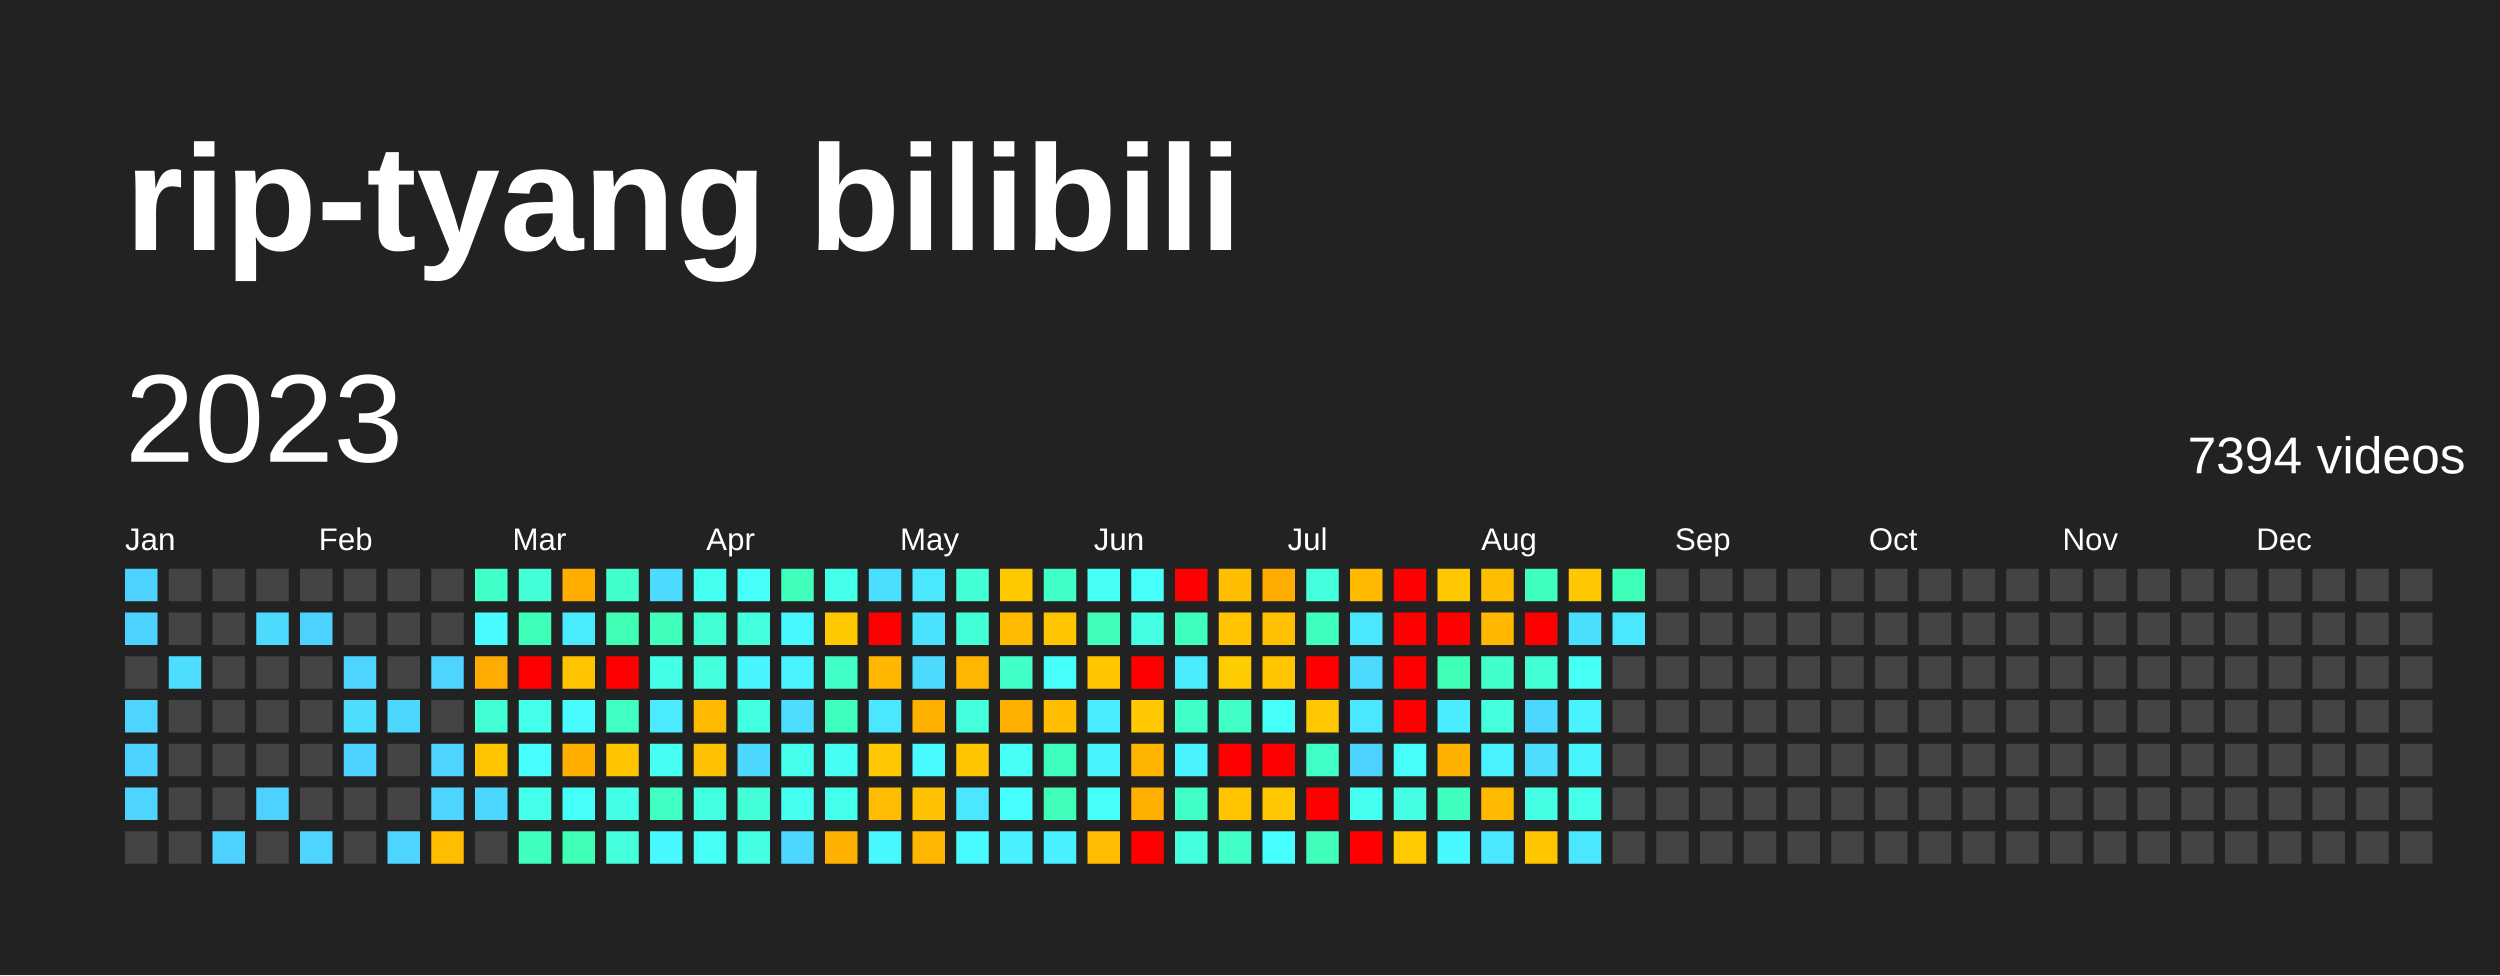
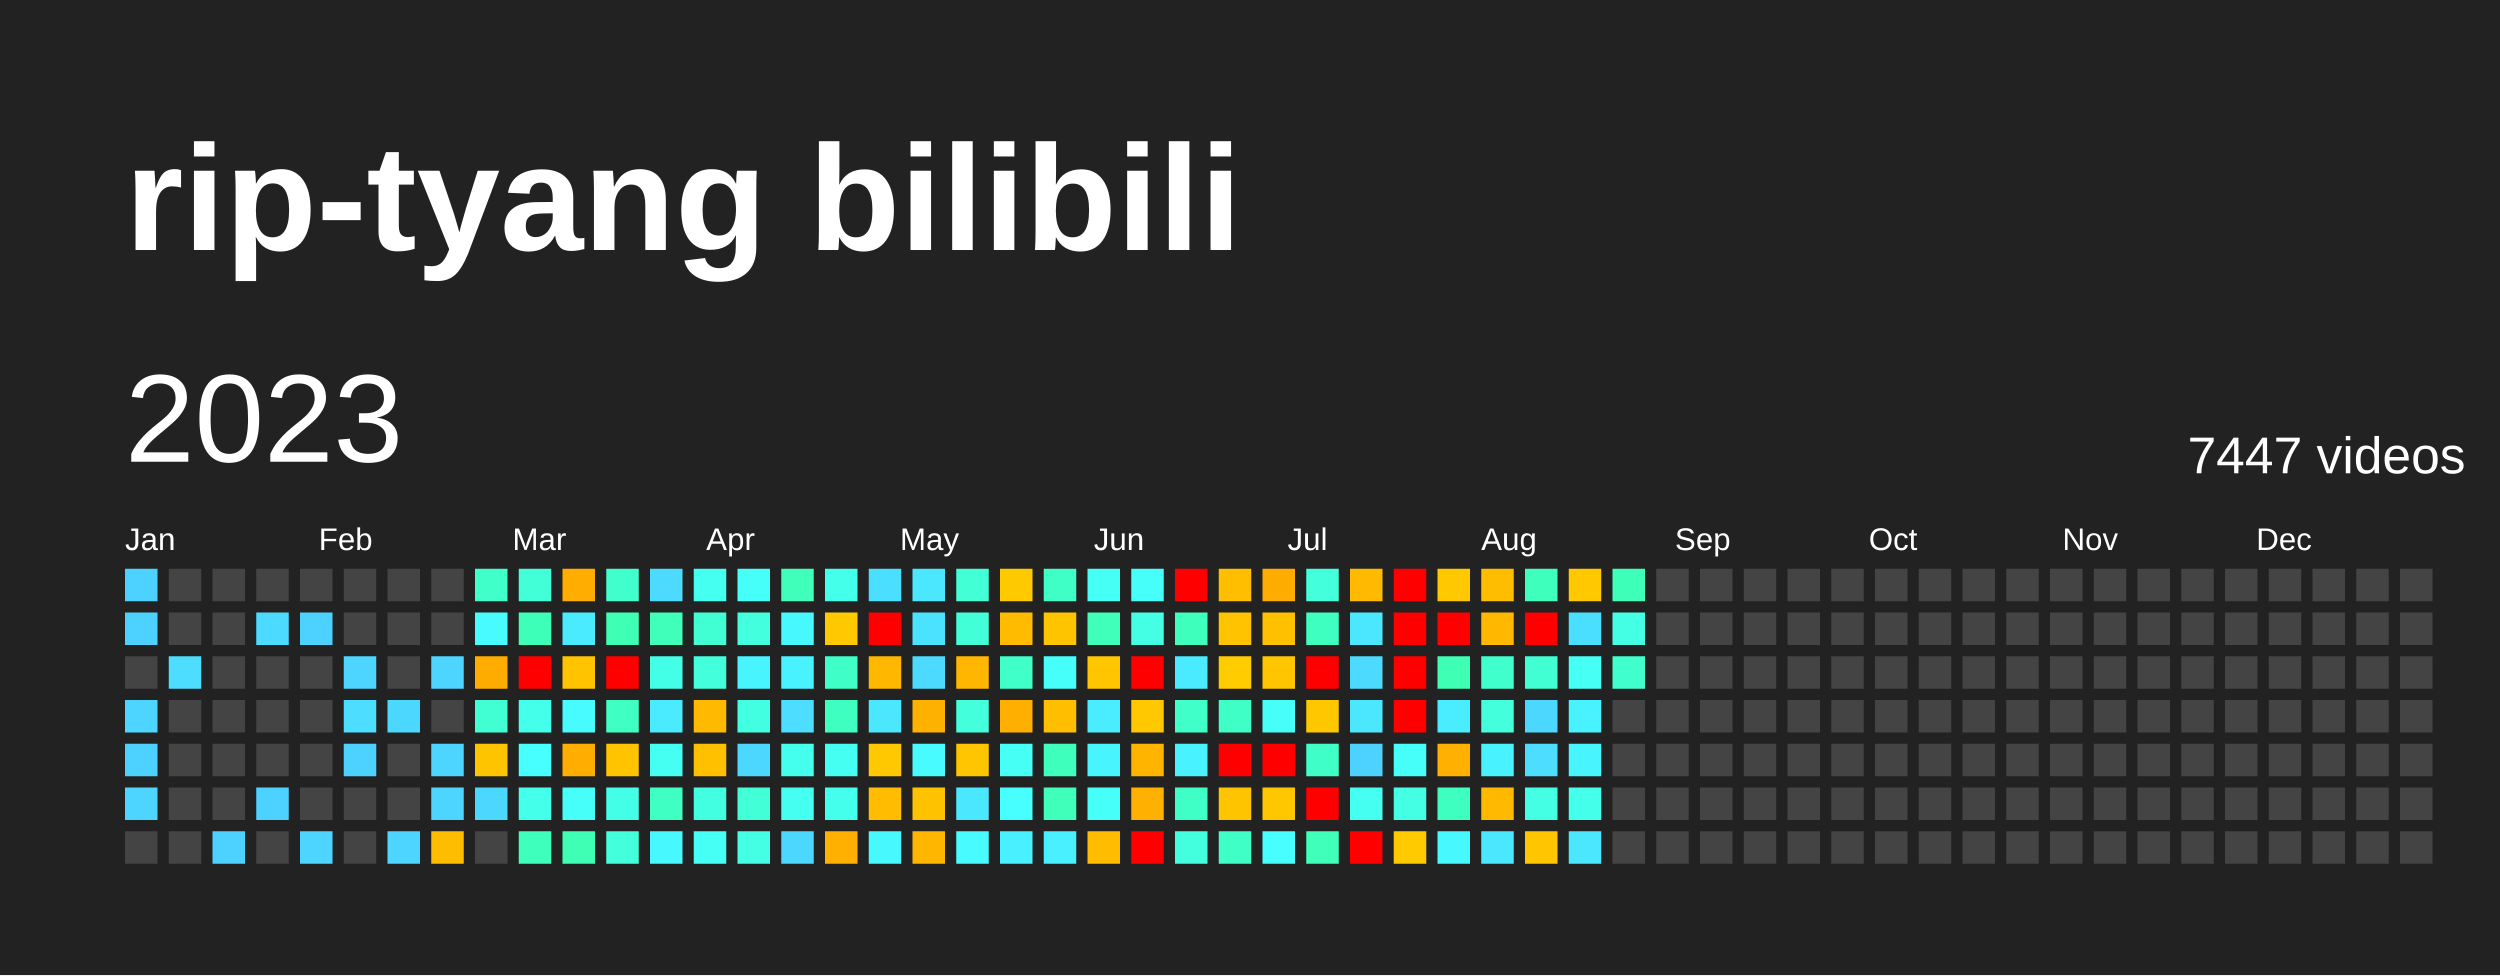
<svg xmlns="http://www.w3.org/2000/svg" baseProfile="full" height="78mm" version="1.1" viewBox="0,0,200,78" width="200mm">
  <defs />
  <rect fill="#222222" height="78" width="200" x="0" y="0" />
  <text fill="#FFFFFF" style="font-size:12px; font-family:Arial; font-weight:bold;" x="10" y="20">rip-tyang bilibili</text>
  <text dominant-baseline="hanging" fill="#FFFFFF" style="font-size:10.0px; font-family:Arial;" x="10" y="30">2023</text>
-   <text dominant-baseline="hanging" fill="#FFFFFF" style="font-size:4.125px; font-family:Arial;" x="175" y="35">7394 videos</text>
+   <text dominant-baseline="hanging" fill="#FFFFFF" style="font-size:4.125px; font-family:Arial;" x="175" y="35">7447 videos</text>
  <text fill="#FFFFFF" style="font-size:2.5px; font-family:Arial" x="10.0" y="44">Jan</text>
  <text fill="#FFFFFF" style="font-size:2.5px; font-family:Arial" x="25.5" y="44">Feb</text>
  <text fill="#FFFFFF" style="font-size:2.5px; font-family:Arial" x="41.0" y="44">Mar</text>
  <text fill="#FFFFFF" style="font-size:2.5px; font-family:Arial" x="56.5" y="44">Apr</text>
  <text fill="#FFFFFF" style="font-size:2.5px; font-family:Arial" x="72.0" y="44">May</text>
  <text fill="#FFFFFF" style="font-size:2.5px; font-family:Arial" x="87.5" y="44">Jun</text>
  <text fill="#FFFFFF" style="font-size:2.5px; font-family:Arial" x="103.0" y="44">Jul</text>
  <text fill="#FFFFFF" style="font-size:2.5px; font-family:Arial" x="118.5" y="44">Aug</text>
  <text fill="#FFFFFF" style="font-size:2.5px; font-family:Arial" x="134.0" y="44">Sep</text>
  <text fill="#FFFFFF" style="font-size:2.5px; font-family:Arial" x="149.5" y="44">Oct</text>
  <text fill="#FFFFFF" style="font-size:2.5px; font-family:Arial" x="165.0" y="44">Nov</text>
  <text fill="#FFFFFF" style="font-size:2.5px; font-family:Arial" x="180.5" y="44">Dec</text>
  <rect fill="#4dd2ff" height="2.6" width="2.6" x="10.0" y="45.5" />
  <rect fill="#4dd2ff" height="2.6" width="2.6" x="10.0" y="49.0" />
  <rect fill="#444444" height="2.6" width="2.6" x="10.0" y="52.5" />
  <rect fill="#4dd5ff" height="2.6" width="2.6" x="10.0" y="56.0" />
  <rect fill="#4dd2ff" height="2.6" width="2.6" x="10.0" y="59.5" />
  <rect fill="#4dd5ff" height="2.6" width="2.6" x="10.0" y="63.0" />
  <rect fill="#444444" height="2.6" width="2.6" x="10.0" y="66.5" />
  <rect fill="#444444" height="2.6" width="2.6" x="13.5" y="45.5" />
  <rect fill="#444444" height="2.6" width="2.6" x="13.5" y="49.0" />
  <rect fill="#4cddff" height="2.6" width="2.6" x="13.5" y="52.5" />
  <rect fill="#444444" height="2.6" width="2.6" x="13.5" y="56.0" />
  <rect fill="#444444" height="2.6" width="2.6" x="13.5" y="59.5" />
  <rect fill="#444444" height="2.6" width="2.6" x="13.5" y="63.0" />
  <rect fill="#444444" height="2.6" width="2.6" x="13.5" y="66.5" />
  <rect fill="#444444" height="2.6" width="2.6" x="17.0" y="45.5" />
  <rect fill="#444444" height="2.6" width="2.6" x="17.0" y="49.0" />
  <rect fill="#444444" height="2.6" width="2.6" x="17.0" y="52.5" />
  <rect fill="#444444" height="2.6" width="2.6" x="17.0" y="56.0" />
  <rect fill="#444444" height="2.6" width="2.6" x="17.0" y="59.5" />
  <rect fill="#444444" height="2.6" width="2.6" x="17.0" y="63.0" />
  <rect fill="#4dd2ff" height="2.6" width="2.6" x="17.0" y="66.5" />
  <rect fill="#444444" height="2.6" width="2.6" x="20.5" y="45.5" />
  <rect fill="#4cdaff" height="2.6" width="2.6" x="20.5" y="49.0" />
  <rect fill="#444444" height="2.6" width="2.6" x="20.5" y="52.5" />
  <rect fill="#444444" height="2.6" width="2.6" x="20.5" y="56.0" />
  <rect fill="#444444" height="2.6" width="2.6" x="20.5" y="59.5" />
  <rect fill="#4dd2ff" height="2.6" width="2.6" x="20.5" y="63.0" />
  <rect fill="#444444" height="2.6" width="2.6" x="20.5" y="66.5" />
  <rect fill="#444444" height="2.6" width="2.6" x="24.0" y="45.5" />
  <rect fill="#4dd2ff" height="2.6" width="2.6" x="24.0" y="49.0" />
  <rect fill="#444444" height="2.6" width="2.6" x="24.0" y="52.5" />
  <rect fill="#444444" height="2.6" width="2.6" x="24.0" y="56.0" />
  <rect fill="#444444" height="2.6" width="2.6" x="24.0" y="59.5" />
  <rect fill="#444444" height="2.6" width="2.6" x="24.0" y="63.0" />
  <rect fill="#4dd5ff" height="2.6" width="2.6" x="24.0" y="66.5" />
  <rect fill="#444444" height="2.6" width="2.6" x="27.5" y="45.5" />
  <rect fill="#444444" height="2.6" width="2.6" x="27.5" y="49.0" />
  <rect fill="#4dd5ff" height="2.6" width="2.6" x="27.5" y="52.5" />
  <rect fill="#4cddff" height="2.6" width="2.6" x="27.5" y="56.0" />
  <rect fill="#4dd2ff" height="2.6" width="2.6" x="27.5" y="59.5" />
  <rect fill="#444444" height="2.6" width="2.6" x="27.5" y="63.0" />
  <rect fill="#444444" height="2.6" width="2.6" x="27.5" y="66.5" />
  <rect fill="#444444" height="2.6" width="2.6" x="31.0" y="45.5" />
  <rect fill="#444444" height="2.6" width="2.6" x="31.0" y="49.0" />
  <rect fill="#444444" height="2.6" width="2.6" x="31.0" y="52.5" />
  <rect fill="#4cd7ff" height="2.6" width="2.6" x="31.0" y="56.0" />
  <rect fill="#444444" height="2.6" width="2.6" x="31.0" y="59.5" />
  <rect fill="#444444" height="2.6" width="2.6" x="31.0" y="63.0" />
  <rect fill="#4dd5ff" height="2.6" width="2.6" x="31.0" y="66.5" />
  <rect fill="#444444" height="2.6" width="2.6" x="34.5" y="45.5" />
  <rect fill="#444444" height="2.6" width="2.6" x="34.5" y="49.0" />
  <rect fill="#4dd5ff" height="2.6" width="2.6" x="34.5" y="52.5" />
  <rect fill="#444444" height="2.6" width="2.6" x="34.5" y="56.0" />
  <rect fill="#4dd5ff" height="2.6" width="2.6" x="34.5" y="59.5" />
  <rect fill="#4dd5ff" height="2.6" width="2.6" x="34.5" y="63.0" />
  <rect fill="#ffbd00" height="2.6" width="2.6" x="34.5" y="66.5" />
  <rect fill="#40ffc9" height="2.6" width="2.6" x="38.0" y="45.5" />
  <rect fill="#48fbff" height="2.6" width="2.6" x="38.0" y="49.0" />
  <rect fill="#ffac00" height="2.6" width="2.6" x="38.0" y="52.5" />
  <rect fill="#41ffd2" height="2.6" width="2.6" x="38.0" y="56.0" />
  <rect fill="#ffc400" height="2.6" width="2.6" x="38.0" y="59.5" />
  <rect fill="#4cd7ff" height="2.6" width="2.6" x="38.0" y="63.0" />
  <rect fill="#444444" height="2.6" width="2.6" x="38.0" y="66.5" />
  <rect fill="#42ffd8" height="2.6" width="2.6" x="41.5" y="45.5" />
  <rect fill="#3effb7" height="2.6" width="2.6" x="41.5" y="49.0" />
  <rect fill="red" height="2.6" width="2.6" x="41.5" y="52.5" />
  <rect fill="#44ffea" height="2.6" width="2.6" x="41.5" y="56.0" />
  <rect fill="#47fffe" height="2.6" width="2.6" x="41.5" y="59.5" />
  <rect fill="#44ffea" height="2.6" width="2.6" x="41.5" y="63.0" />
  <rect fill="#3fffbd" height="2.6" width="2.6" x="41.5" y="66.5" />
  <rect fill="#ffae00" height="2.6" width="2.6" x="45.0" y="45.5" />
  <rect fill="#4aeaff" height="2.6" width="2.6" x="45.0" y="49.0" />
  <rect fill="#ffc300" height="2.6" width="2.6" x="45.0" y="52.5" />
  <rect fill="#48fbff" height="2.6" width="2.6" x="45.0" y="56.0" />
  <rect fill="#ffae00" height="2.6" width="2.6" x="45.0" y="59.5" />
  <rect fill="#46fff8" height="2.6" width="2.6" x="45.0" y="63.0" />
  <rect fill="#3effb4" height="2.6" width="2.6" x="45.0" y="66.5" />
  <rect fill="#41ffcc" height="2.6" width="2.6" x="48.5" y="45.5" />
  <rect fill="#3effb4" height="2.6" width="2.6" x="48.5" y="49.0" />
  <rect fill="red" height="2.6" width="2.6" x="48.5" y="52.5" />
  <rect fill="#40ffc3" height="2.6" width="2.6" x="48.5" y="56.0" />
  <rect fill="#ffc300" height="2.6" width="2.6" x="48.5" y="59.5" />
  <rect fill="#44ffe7" height="2.6" width="2.6" x="48.5" y="63.0" />
  <rect fill="#43ffdb" height="2.6" width="2.6" x="48.5" y="66.5" />
  <rect fill="#4cdaff" height="2.6" width="2.6" x="52.0" y="45.5" />
  <rect fill="#3fffba" height="2.6" width="2.6" x="52.0" y="49.0" />
  <rect fill="#44ffe7" height="2.6" width="2.6" x="52.0" y="52.5" />
  <rect fill="#4aeaff" height="2.6" width="2.6" x="52.0" y="56.0" />
  <rect fill="#45fff2" height="2.6" width="2.6" x="52.0" y="59.5" />
  <rect fill="#40ffc3" height="2.6" width="2.6" x="52.0" y="63.0" />
  <rect fill="#48f8ff" height="2.6" width="2.6" x="52.0" y="66.5" />
  <rect fill="#45fff0" height="2.6" width="2.6" x="55.5" y="45.5" />
  <rect fill="#41ffd2" height="2.6" width="2.6" x="55.5" y="49.0" />
  <rect fill="#43ffdb" height="2.6" width="2.6" x="55.5" y="52.5" />
  <rect fill="#ffba00" height="2.6" width="2.6" x="55.5" y="56.0" />
  <rect fill="#ffc000" height="2.6" width="2.6" x="55.5" y="59.5" />
  <rect fill="#43ffe1" height="2.6" width="2.6" x="55.5" y="63.0" />
  <rect fill="#46fff5" height="2.6" width="2.6" x="55.5" y="66.5" />
  <rect fill="#46fff8" height="2.6" width="2.6" x="59.0" y="45.5" />
  <rect fill="#43ffde" height="2.6" width="2.6" x="59.0" y="49.0" />
  <rect fill="#48f5ff" height="2.6" width="2.6" x="59.0" y="52.5" />
  <rect fill="#43ffe1" height="2.6" width="2.6" x="59.0" y="56.0" />
  <rect fill="#4cd7ff" height="2.6" width="2.6" x="59.0" y="59.5" />
  <rect fill="#42ffd8" height="2.6" width="2.6" x="59.0" y="63.0" />
  <rect fill="#44ffe4" height="2.6" width="2.6" x="59.0" y="66.5" />
  <rect fill="#3fffba" height="2.6" width="2.6" x="62.5" y="45.5" />
  <rect fill="#48f8ff" height="2.6" width="2.6" x="62.5" y="49.0" />
  <rect fill="#49f2ff" height="2.6" width="2.6" x="62.5" y="52.5" />
  <rect fill="#4cddff" height="2.6" width="2.6" x="62.5" y="56.0" />
  <rect fill="#45ffed" height="2.6" width="2.6" x="62.5" y="59.5" />
  <rect fill="#45fff0" height="2.6" width="2.6" x="62.5" y="63.0" />
  <rect fill="#4cd7ff" height="2.6" width="2.6" x="62.5" y="66.5" />
  <rect fill="#44ffea" height="2.6" width="2.6" x="66.0" y="45.5" />
  <rect fill="#ffc900" height="2.6" width="2.6" x="66.0" y="49.0" />
  <rect fill="#40ffc6" height="2.6" width="2.6" x="66.0" y="52.5" />
  <rect fill="#3fffc0" height="2.6" width="2.6" x="66.0" y="56.0" />
  <rect fill="#45fff2" height="2.6" width="2.6" x="66.0" y="59.5" />
  <rect fill="#45ffed" height="2.6" width="2.6" x="66.0" y="63.0" />
  <rect fill="#ffb000" height="2.6" width="2.6" x="66.0" y="66.5" />
  <rect fill="#4bdfff" height="2.6" width="2.6" x="69.5" y="45.5" />
  <rect fill="red" height="2.6" width="2.6" x="69.5" y="49.0" />
  <rect fill="#ffb700" height="2.6" width="2.6" x="69.5" y="52.5" />
  <rect fill="#4ae7ff" height="2.6" width="2.6" x="69.5" y="56.0" />
  <rect fill="#ffc800" height="2.6" width="2.6" x="69.5" y="59.5" />
  <rect fill="#ffbc00" height="2.6" width="2.6" x="69.5" y="63.0" />
  <rect fill="#48f8ff" height="2.6" width="2.6" x="69.5" y="66.5" />
  <rect fill="#4ae7ff" height="2.6" width="2.6" x="73.0" y="45.5" />
  <rect fill="#4be2ff" height="2.6" width="2.6" x="73.0" y="49.0" />
  <rect fill="#4cdaff" height="2.6" width="2.6" x="73.0" y="52.5" />
  <rect fill="#ffb100" height="2.6" width="2.6" x="73.0" y="56.0" />
  <rect fill="#48fbff" height="2.6" width="2.6" x="73.0" y="59.5" />
  <rect fill="#ffc200" height="2.6" width="2.6" x="73.0" y="63.0" />
  <rect fill="#ffb600" height="2.6" width="2.6" x="73.0" y="66.5" />
  <rect fill="#42ffd5" height="2.6" width="2.6" x="76.5" y="45.5" />
  <rect fill="#42ffd8" height="2.6" width="2.6" x="76.5" y="49.0" />
  <rect fill="#ffb600" height="2.6" width="2.6" x="76.5" y="52.5" />
  <rect fill="#43ffdb" height="2.6" width="2.6" x="76.5" y="56.0" />
  <rect fill="#ffc600" height="2.6" width="2.6" x="76.5" y="59.5" />
  <rect fill="#4ae7ff" height="2.6" width="2.6" x="76.5" y="63.0" />
  <rect fill="#48fbff" height="2.6" width="2.6" x="76.5" y="66.5" />
  <rect fill="#ffc900" height="2.6" width="2.6" x="80.0" y="45.5" />
  <rect fill="#ffbb00" height="2.6" width="2.6" x="80.0" y="49.0" />
  <rect fill="#40ffc9" height="2.6" width="2.6" x="80.0" y="52.5" />
  <rect fill="#ffaf00" height="2.6" width="2.6" x="80.0" y="56.0" />
  <rect fill="#46fff5" height="2.6" width="2.6" x="80.0" y="59.5" />
  <rect fill="#47fffe" height="2.6" width="2.6" x="80.0" y="63.0" />
  <rect fill="#49f0ff" height="2.6" width="2.6" x="80.0" y="66.5" />
  <rect fill="#40ffc6" height="2.6" width="2.6" x="83.5" y="45.5" />
  <rect fill="#ffc400" height="2.6" width="2.6" x="83.5" y="49.0" />
  <rect fill="#46fffb" height="2.6" width="2.6" x="83.5" y="52.5" />
  <rect fill="#ffbe00" height="2.6" width="2.6" x="83.5" y="56.0" />
  <rect fill="#3fffbd" height="2.6" width="2.6" x="83.5" y="59.5" />
  <rect fill="#3fffba" height="2.6" width="2.6" x="83.5" y="63.0" />
  <rect fill="#49f0ff" height="2.6" width="2.6" x="83.5" y="66.5" />
  <rect fill="#46fff5" height="2.6" width="2.6" x="87.0" y="45.5" />
  <rect fill="#3fffba" height="2.6" width="2.6" x="87.0" y="49.0" />
  <rect fill="#ffc600" height="2.6" width="2.6" x="87.0" y="52.5" />
  <rect fill="#49edff" height="2.6" width="2.6" x="87.0" y="56.0" />
  <rect fill="#48f5ff" height="2.6" width="2.6" x="87.0" y="59.5" />
  <rect fill="#46fff8" height="2.6" width="2.6" x="87.0" y="63.0" />
  <rect fill="#ffbc00" height="2.6" width="2.6" x="87.0" y="66.5" />
  <rect fill="#46fff8" height="2.6" width="2.6" x="90.5" y="45.5" />
  <rect fill="#44ffe4" height="2.6" width="2.6" x="90.5" y="49.0" />
  <rect fill="red" height="2.6" width="2.6" x="90.5" y="52.5" />
  <rect fill="#ffc800" height="2.6" width="2.6" x="90.5" y="56.0" />
  <rect fill="#ffb500" height="2.6" width="2.6" x="90.5" y="59.5" />
  <rect fill="#ffb000" height="2.6" width="2.6" x="90.5" y="63.0" />
  <rect fill="red" height="2.6" width="2.6" x="90.5" y="66.5" />
  <rect fill="red" height="2.6" width="2.6" x="94.0" y="45.5" />
  <rect fill="#3fffbd" height="2.6" width="2.6" x="94.0" y="49.0" />
  <rect fill="#4aeaff" height="2.6" width="2.6" x="94.0" y="52.5" />
  <rect fill="#40ffc9" height="2.6" width="2.6" x="94.0" y="56.0" />
  <rect fill="#49f2ff" height="2.6" width="2.6" x="94.0" y="59.5" />
  <rect fill="#40ffc6" height="2.6" width="2.6" x="94.0" y="63.0" />
  <rect fill="#43ffde" height="2.6" width="2.6" x="94.0" y="66.5" />
  <rect fill="#ffbe00" height="2.6" width="2.6" x="97.5" y="45.5" />
  <rect fill="#ffc300" height="2.6" width="2.6" x="97.5" y="49.0" />
  <rect fill="#ffcc00" height="2.6" width="2.6" x="97.5" y="52.5" />
  <rect fill="#40ffc6" height="2.6" width="2.6" x="97.5" y="56.0" />
  <rect fill="red" height="2.6" width="2.6" x="97.5" y="59.5" />
  <rect fill="#ffc400" height="2.6" width="2.6" x="97.5" y="63.0" />
  <rect fill="#40ffc6" height="2.6" width="2.6" x="97.5" y="66.5" />
  <rect fill="#ffac00" height="2.6" width="2.6" x="101.0" y="45.5" />
  <rect fill="#ffc000" height="2.6" width="2.6" x="101.0" y="49.0" />
  <rect fill="#ffc600" height="2.6" width="2.6" x="101.0" y="52.5" />
  <rect fill="#46fff8" height="2.6" width="2.6" x="101.0" y="56.0" />
  <rect fill="red" height="2.6" width="2.6" x="101.0" y="59.5" />
  <rect fill="#ffc700" height="2.6" width="2.6" x="101.0" y="63.0" />
  <rect fill="#47fffe" height="2.6" width="2.6" x="101.0" y="66.5" />
  <rect fill="#43ffdb" height="2.6" width="2.6" x="104.5" y="45.5" />
  <rect fill="#3fffc0" height="2.6" width="2.6" x="104.5" y="49.0" />
  <rect fill="red" height="2.6" width="2.6" x="104.5" y="52.5" />
  <rect fill="#ffc700" height="2.6" width="2.6" x="104.5" y="56.0" />
  <rect fill="#40ffc6" height="2.6" width="2.6" x="104.5" y="59.5" />
  <rect fill="red" height="2.6" width="2.6" x="104.5" y="63.0" />
  <rect fill="#3fffba" height="2.6" width="2.6" x="104.5" y="66.5" />
  <rect fill="#ffba00" height="2.6" width="2.6" x="108.0" y="45.5" />
  <rect fill="#4ae7ff" height="2.6" width="2.6" x="108.0" y="49.0" />
  <rect fill="#4cdaff" height="2.6" width="2.6" x="108.0" y="52.5" />
  <rect fill="#4ae7ff" height="2.6" width="2.6" x="108.0" y="56.0" />
  <rect fill="#4dd2ff" height="2.6" width="2.6" x="108.0" y="59.5" />
  <rect fill="#45fff0" height="2.6" width="2.6" x="108.0" y="63.0" />
  <rect fill="red" height="2.6" width="2.6" x="108.0" y="66.5" />
  <rect fill="red" height="2.6" width="2.6" x="111.5" y="45.5" />
  <rect fill="red" height="2.6" width="2.6" x="111.5" y="49.0" />
  <rect fill="red" height="2.6" width="2.6" x="111.5" y="52.5" />
  <rect fill="red" height="2.6" width="2.6" x="111.5" y="56.0" />
  <rect fill="#46fff8" height="2.6" width="2.6" x="111.5" y="59.5" />
  <rect fill="#44ffe4" height="2.6" width="2.6" x="111.5" y="63.0" />
  <rect fill="#ffca00" height="2.6" width="2.6" x="111.5" y="66.5" />
  <rect fill="#ffc800" height="2.6" width="2.6" x="115.0" y="45.5" />
  <rect fill="red" height="2.6" width="2.6" x="115.0" y="49.0" />
  <rect fill="#3effb4" height="2.6" width="2.6" x="115.0" y="52.5" />
  <rect fill="#49edff" height="2.6" width="2.6" x="115.0" y="56.0" />
  <rect fill="#ffb000" height="2.6" width="2.6" x="115.0" y="59.5" />
  <rect fill="#3fffc0" height="2.6" width="2.6" x="115.0" y="63.0" />
  <rect fill="#48f8ff" height="2.6" width="2.6" x="115.0" y="66.5" />
  <rect fill="#ffbd00" height="2.6" width="2.6" x="118.5" y="45.5" />
  <rect fill="#ffb700" height="2.6" width="2.6" x="118.5" y="49.0" />
  <rect fill="#41ffcc" height="2.6" width="2.6" x="118.5" y="52.5" />
  <rect fill="#43ffdb" height="2.6" width="2.6" x="118.5" y="56.0" />
  <rect fill="#49f2ff" height="2.6" width="2.6" x="118.5" y="59.5" />
  <rect fill="#ffba00" height="2.6" width="2.6" x="118.5" y="63.0" />
  <rect fill="#4ae7ff" height="2.6" width="2.6" x="118.5" y="66.5" />
  <rect fill="#3fffbd" height="2.6" width="2.6" x="122.0" y="45.5" />
  <rect fill="red" height="2.6" width="2.6" x="122.0" y="49.0" />
  <rect fill="#41ffd2" height="2.6" width="2.6" x="122.0" y="52.5" />
  <rect fill="#4cd7ff" height="2.6" width="2.6" x="122.0" y="56.0" />
  <rect fill="#4cddff" height="2.6" width="2.6" x="122.0" y="59.5" />
  <rect fill="#44ffe4" height="2.6" width="2.6" x="122.0" y="63.0" />
  <rect fill="#ffc600" height="2.6" width="2.6" x="122.0" y="66.5" />
  <rect fill="#ffc800" height="2.6" width="2.6" x="125.5" y="45.5" />
  <rect fill="#4bdfff" height="2.6" width="2.6" x="125.5" y="49.0" />
  <rect fill="#46fff5" height="2.6" width="2.6" x="125.5" y="52.5" />
  <rect fill="#49f2ff" height="2.6" width="2.6" x="125.5" y="56.0" />
  <rect fill="#48f5ff" height="2.6" width="2.6" x="125.5" y="59.5" />
  <rect fill="#44ffea" height="2.6" width="2.6" x="125.5" y="63.0" />
  <rect fill="#4ae7ff" height="2.6" width="2.6" x="125.5" y="66.5" />
  <rect fill="#3effb7" height="2.6" width="2.6" x="129.0" y="45.5" />
-   <rect fill="#4ae7ff" height="2.6" width="2.6" x="129.0" y="49.0" />
-   <rect fill="#444444" height="2.6" width="2.6" x="129.0" y="52.5" />
+   <rect fill="#44ffe4" height="2.6" width="2.6" x="129.0" y="49.0" />
+   <rect fill="#41ffcc" height="2.6" width="2.6" x="129.0" y="52.5" />
  <rect fill="#444444" height="2.6" width="2.6" x="129.0" y="56.0" />
  <rect fill="#444444" height="2.6" width="2.6" x="129.0" y="59.5" />
  <rect fill="#444444" height="2.6" width="2.6" x="129.0" y="63.0" />
  <rect fill="#444444" height="2.6" width="2.6" x="129.0" y="66.5" />
  <rect fill="#444444" height="2.6" width="2.6" x="132.5" y="45.5" />
  <rect fill="#444444" height="2.6" width="2.6" x="132.5" y="49.0" />
  <rect fill="#444444" height="2.6" width="2.6" x="132.5" y="52.5" />
  <rect fill="#444444" height="2.6" width="2.6" x="132.5" y="56.0" />
  <rect fill="#444444" height="2.6" width="2.6" x="132.5" y="59.5" />
  <rect fill="#444444" height="2.6" width="2.6" x="132.5" y="63.0" />
  <rect fill="#444444" height="2.6" width="2.6" x="132.5" y="66.5" />
  <rect fill="#444444" height="2.6" width="2.6" x="136.0" y="45.5" />
  <rect fill="#444444" height="2.6" width="2.6" x="136.0" y="49.0" />
  <rect fill="#444444" height="2.6" width="2.6" x="136.0" y="52.5" />
  <rect fill="#444444" height="2.6" width="2.6" x="136.0" y="56.0" />
  <rect fill="#444444" height="2.6" width="2.6" x="136.0" y="59.5" />
  <rect fill="#444444" height="2.6" width="2.6" x="136.0" y="63.0" />
  <rect fill="#444444" height="2.6" width="2.6" x="136.0" y="66.5" />
  <rect fill="#444444" height="2.6" width="2.6" x="139.5" y="45.5" />
  <rect fill="#444444" height="2.6" width="2.6" x="139.5" y="49.0" />
  <rect fill="#444444" height="2.6" width="2.6" x="139.5" y="52.5" />
  <rect fill="#444444" height="2.6" width="2.6" x="139.5" y="56.0" />
  <rect fill="#444444" height="2.6" width="2.6" x="139.5" y="59.5" />
  <rect fill="#444444" height="2.6" width="2.6" x="139.5" y="63.0" />
  <rect fill="#444444" height="2.6" width="2.6" x="139.5" y="66.5" />
  <rect fill="#444444" height="2.6" width="2.6" x="143.0" y="45.5" />
  <rect fill="#444444" height="2.6" width="2.6" x="143.0" y="49.0" />
  <rect fill="#444444" height="2.6" width="2.6" x="143.0" y="52.5" />
  <rect fill="#444444" height="2.6" width="2.6" x="143.0" y="56.0" />
  <rect fill="#444444" height="2.6" width="2.6" x="143.0" y="59.5" />
  <rect fill="#444444" height="2.6" width="2.6" x="143.0" y="63.0" />
  <rect fill="#444444" height="2.6" width="2.6" x="143.0" y="66.5" />
  <rect fill="#444444" height="2.6" width="2.6" x="146.5" y="45.5" />
  <rect fill="#444444" height="2.6" width="2.6" x="146.5" y="49.0" />
  <rect fill="#444444" height="2.6" width="2.6" x="146.5" y="52.5" />
  <rect fill="#444444" height="2.6" width="2.6" x="146.5" y="56.0" />
  <rect fill="#444444" height="2.6" width="2.6" x="146.5" y="59.5" />
  <rect fill="#444444" height="2.6" width="2.6" x="146.5" y="63.0" />
  <rect fill="#444444" height="2.6" width="2.6" x="146.5" y="66.5" />
  <rect fill="#444444" height="2.6" width="2.6" x="150.0" y="45.5" />
  <rect fill="#444444" height="2.6" width="2.6" x="150.0" y="49.0" />
  <rect fill="#444444" height="2.6" width="2.6" x="150.0" y="52.5" />
  <rect fill="#444444" height="2.6" width="2.6" x="150.0" y="56.0" />
  <rect fill="#444444" height="2.6" width="2.6" x="150.0" y="59.5" />
  <rect fill="#444444" height="2.6" width="2.6" x="150.0" y="63.0" />
  <rect fill="#444444" height="2.6" width="2.6" x="150.0" y="66.5" />
  <rect fill="#444444" height="2.6" width="2.6" x="153.5" y="45.5" />
  <rect fill="#444444" height="2.6" width="2.6" x="153.5" y="49.0" />
  <rect fill="#444444" height="2.6" width="2.6" x="153.5" y="52.5" />
  <rect fill="#444444" height="2.6" width="2.6" x="153.5" y="56.0" />
  <rect fill="#444444" height="2.6" width="2.6" x="153.5" y="59.5" />
  <rect fill="#444444" height="2.6" width="2.6" x="153.5" y="63.0" />
  <rect fill="#444444" height="2.6" width="2.6" x="153.5" y="66.5" />
  <rect fill="#444444" height="2.6" width="2.6" x="157.0" y="45.5" />
  <rect fill="#444444" height="2.6" width="2.6" x="157.0" y="49.0" />
  <rect fill="#444444" height="2.6" width="2.6" x="157.0" y="52.5" />
  <rect fill="#444444" height="2.6" width="2.6" x="157.0" y="56.0" />
  <rect fill="#444444" height="2.6" width="2.6" x="157.0" y="59.5" />
  <rect fill="#444444" height="2.6" width="2.6" x="157.0" y="63.0" />
  <rect fill="#444444" height="2.6" width="2.6" x="157.0" y="66.5" />
  <rect fill="#444444" height="2.6" width="2.6" x="160.5" y="45.5" />
  <rect fill="#444444" height="2.6" width="2.6" x="160.5" y="49.0" />
  <rect fill="#444444" height="2.6" width="2.6" x="160.5" y="52.5" />
  <rect fill="#444444" height="2.6" width="2.6" x="160.5" y="56.0" />
  <rect fill="#444444" height="2.6" width="2.6" x="160.5" y="59.5" />
  <rect fill="#444444" height="2.6" width="2.6" x="160.5" y="63.0" />
  <rect fill="#444444" height="2.6" width="2.6" x="160.5" y="66.5" />
  <rect fill="#444444" height="2.6" width="2.6" x="164.0" y="45.5" />
  <rect fill="#444444" height="2.6" width="2.6" x="164.0" y="49.0" />
  <rect fill="#444444" height="2.6" width="2.6" x="164.0" y="52.5" />
  <rect fill="#444444" height="2.6" width="2.6" x="164.0" y="56.0" />
  <rect fill="#444444" height="2.6" width="2.6" x="164.0" y="59.5" />
  <rect fill="#444444" height="2.6" width="2.6" x="164.0" y="63.0" />
  <rect fill="#444444" height="2.6" width="2.6" x="164.0" y="66.5" />
  <rect fill="#444444" height="2.6" width="2.6" x="167.5" y="45.5" />
  <rect fill="#444444" height="2.6" width="2.6" x="167.5" y="49.0" />
  <rect fill="#444444" height="2.6" width="2.6" x="167.5" y="52.5" />
  <rect fill="#444444" height="2.6" width="2.6" x="167.5" y="56.0" />
  <rect fill="#444444" height="2.6" width="2.6" x="167.5" y="59.5" />
  <rect fill="#444444" height="2.6" width="2.6" x="167.5" y="63.0" />
  <rect fill="#444444" height="2.6" width="2.6" x="167.5" y="66.5" />
  <rect fill="#444444" height="2.6" width="2.6" x="171.0" y="45.5" />
  <rect fill="#444444" height="2.6" width="2.6" x="171.0" y="49.0" />
  <rect fill="#444444" height="2.6" width="2.6" x="171.0" y="52.5" />
  <rect fill="#444444" height="2.6" width="2.6" x="171.0" y="56.0" />
  <rect fill="#444444" height="2.6" width="2.6" x="171.0" y="59.5" />
  <rect fill="#444444" height="2.6" width="2.6" x="171.0" y="63.0" />
  <rect fill="#444444" height="2.6" width="2.6" x="171.0" y="66.5" />
  <rect fill="#444444" height="2.6" width="2.6" x="174.5" y="45.5" />
  <rect fill="#444444" height="2.6" width="2.6" x="174.5" y="49.0" />
  <rect fill="#444444" height="2.6" width="2.6" x="174.5" y="52.5" />
  <rect fill="#444444" height="2.6" width="2.6" x="174.5" y="56.0" />
  <rect fill="#444444" height="2.6" width="2.6" x="174.5" y="59.5" />
  <rect fill="#444444" height="2.6" width="2.6" x="174.5" y="63.0" />
  <rect fill="#444444" height="2.6" width="2.6" x="174.5" y="66.5" />
  <rect fill="#444444" height="2.6" width="2.6" x="178.0" y="45.5" />
  <rect fill="#444444" height="2.6" width="2.6" x="178.0" y="49.0" />
  <rect fill="#444444" height="2.6" width="2.6" x="178.0" y="52.5" />
  <rect fill="#444444" height="2.6" width="2.6" x="178.0" y="56.0" />
  <rect fill="#444444" height="2.6" width="2.6" x="178.0" y="59.5" />
  <rect fill="#444444" height="2.6" width="2.6" x="178.0" y="63.0" />
  <rect fill="#444444" height="2.6" width="2.6" x="178.0" y="66.5" />
  <rect fill="#444444" height="2.6" width="2.6" x="181.5" y="45.5" />
  <rect fill="#444444" height="2.6" width="2.6" x="181.5" y="49.0" />
  <rect fill="#444444" height="2.6" width="2.6" x="181.5" y="52.5" />
  <rect fill="#444444" height="2.6" width="2.6" x="181.5" y="56.0" />
  <rect fill="#444444" height="2.6" width="2.6" x="181.5" y="59.5" />
  <rect fill="#444444" height="2.6" width="2.6" x="181.5" y="63.0" />
  <rect fill="#444444" height="2.6" width="2.6" x="181.5" y="66.5" />
  <rect fill="#444444" height="2.6" width="2.6" x="185.0" y="45.5" />
  <rect fill="#444444" height="2.6" width="2.6" x="185.0" y="49.0" />
  <rect fill="#444444" height="2.6" width="2.6" x="185.0" y="52.5" />
  <rect fill="#444444" height="2.6" width="2.6" x="185.0" y="56.0" />
  <rect fill="#444444" height="2.6" width="2.6" x="185.0" y="59.5" />
  <rect fill="#444444" height="2.6" width="2.6" x="185.0" y="63.0" />
  <rect fill="#444444" height="2.6" width="2.6" x="185.0" y="66.5" />
  <rect fill="#444444" height="2.6" width="2.6" x="188.5" y="45.5" />
  <rect fill="#444444" height="2.6" width="2.6" x="188.5" y="49.0" />
  <rect fill="#444444" height="2.6" width="2.6" x="188.5" y="52.5" />
  <rect fill="#444444" height="2.6" width="2.6" x="188.5" y="56.0" />
  <rect fill="#444444" height="2.6" width="2.6" x="188.5" y="59.5" />
  <rect fill="#444444" height="2.6" width="2.6" x="188.5" y="63.0" />
  <rect fill="#444444" height="2.6" width="2.6" x="188.5" y="66.5" />
  <rect fill="#444444" height="2.6" width="2.6" x="192.0" y="45.5" />
  <rect fill="#444444" height="2.6" width="2.6" x="192.0" y="49.0" />
  <rect fill="#444444" height="2.6" width="2.6" x="192.0" y="52.5" />
  <rect fill="#444444" height="2.6" width="2.6" x="192.0" y="56.0" />
  <rect fill="#444444" height="2.6" width="2.6" x="192.0" y="59.5" />
  <rect fill="#444444" height="2.6" width="2.6" x="192.0" y="63.0" />
  <rect fill="#444444" height="2.6" width="2.6" x="192.0" y="66.5" />
</svg>
